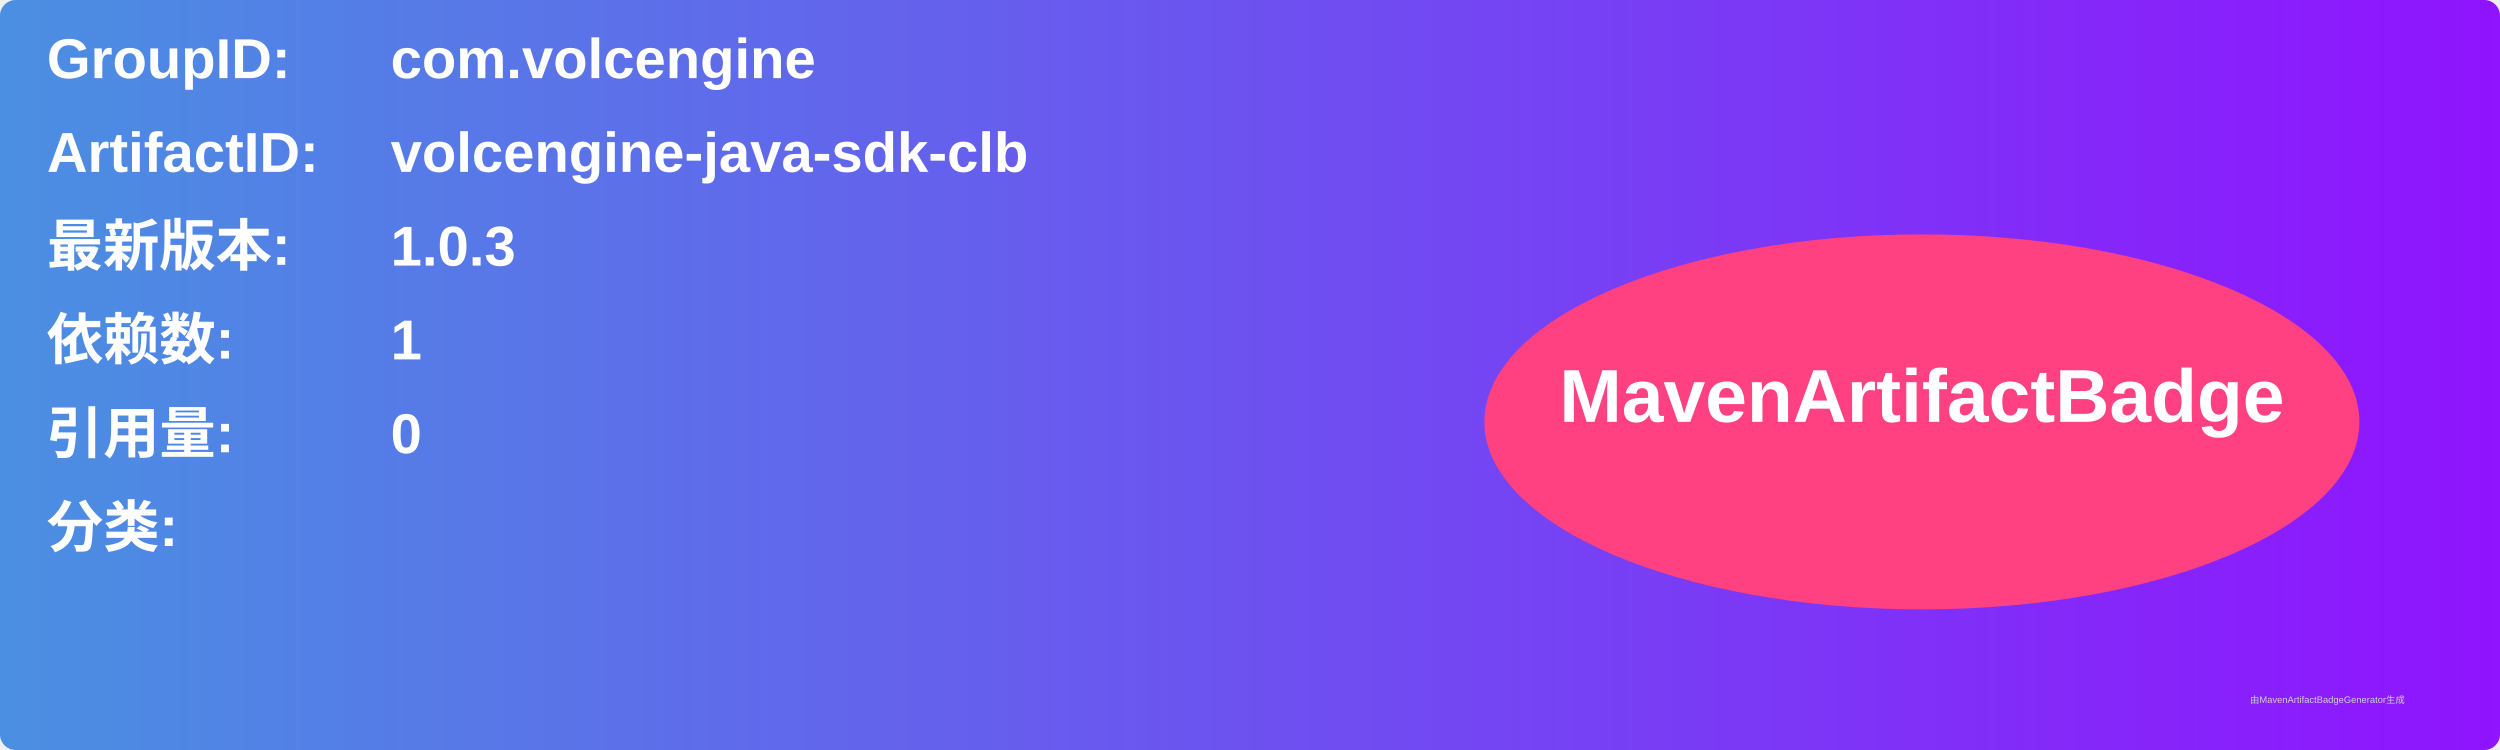
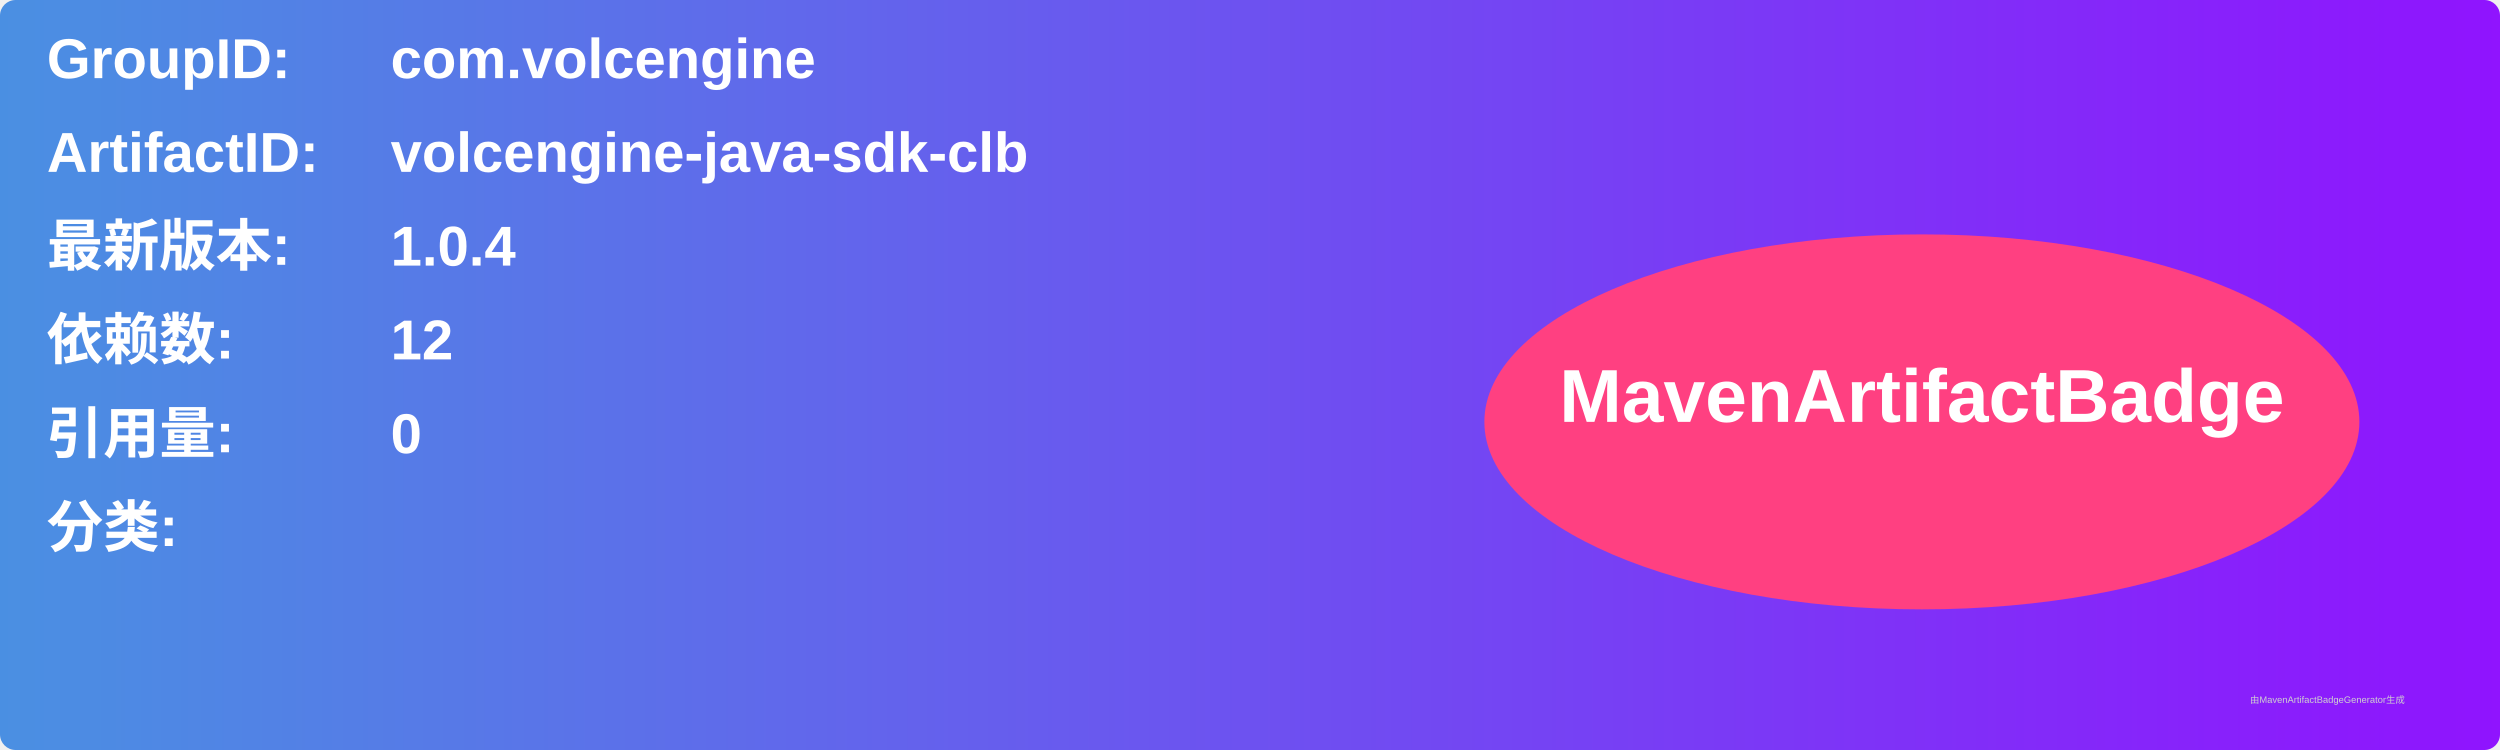
<svg xmlns="http://www.w3.org/2000/svg" width="800" height="240" viewBox="0 0 800 240">
  <linearGradient id="grad" x1="0%" y1="0%" x2="100%" y2="0%">
    <stop offset="0%" stop-color="#4a90e2" />
    <stop offset="100%" stop-color="#9013fe" />
  </linearGradient>
  <rect width="100%" height="100%" rx="5" ry="5" fill="url(#grad)" />
  <g transform="translate(15, 15)">
    <text x="0" y="10" font-family="Arial" font-size="18" fill="white" font-weight="bold" width="260">GroupID:</text>
    <text x="110" y="10" font-family="Arial" font-size="18" fill="white" font-weight="bold" width="460">com.volcengine</text>
    <text x="0" y="40" font-family="Arial" font-size="18" fill="white" font-weight="bold" width="260">ArtifactID:</text>
    <text x="110" y="40" font-family="Arial" font-size="18" fill="white" font-weight="bold" width="460">volcengine-java-sdk-clb</text>
    <text x="0" y="70" font-family="Arial" font-size="18" fill="white" font-weight="bold">最新版本:</text>
    <text x="110" y="70" font-family="Arial" font-size="18" fill="white" font-weight="bold">
-       <tspan font-weight="bold">1.0.3</tspan>
+       <tspan font-weight="bold">1.0.4</tspan>
    </text>
    <text x="0" y="100" font-family="Arial" font-size="18" fill="white" font-weight="bold">依赖数: </text>
    <text x="110" y="100" font-family="Arial" font-size="18" fill="white">
-       <tspan font-weight="bold">1</tspan>
+       <tspan font-weight="bold">12</tspan>
    </text>
    <text x="0" y="130" font-family="Arial" font-size="18" fill="white" font-weight="bold">引用量: </text>
    <text x="110" y="130" font-family="Arial" font-size="18" fill="white">
      <tspan font-weight="bold">0</tspan>
    </text>
    <text x="0" y="160" font-family="Arial" font-size="18" fill="white" font-weight="bold">分类:</text>
    <text x="10" y="190" font-family="Arial" font-size="10" fill="white">
      <tspan font-weight="bold" />
    </text>
    <ellipse cx="600" cy="120" rx="140" ry="60" fill="#ff4081" />
    <text x="600" y="120" text-anchor="middle" font-family="Arial" font-size="24" fill="white" font-weight="bold">MavenArtifactBadge</text>
  </g>
  <text x="720" y="225" font-family="Arial" font-size="3" fill="#d0d0d0">由MavenArtifactBadgeGenerator生成</text>
</svg>
